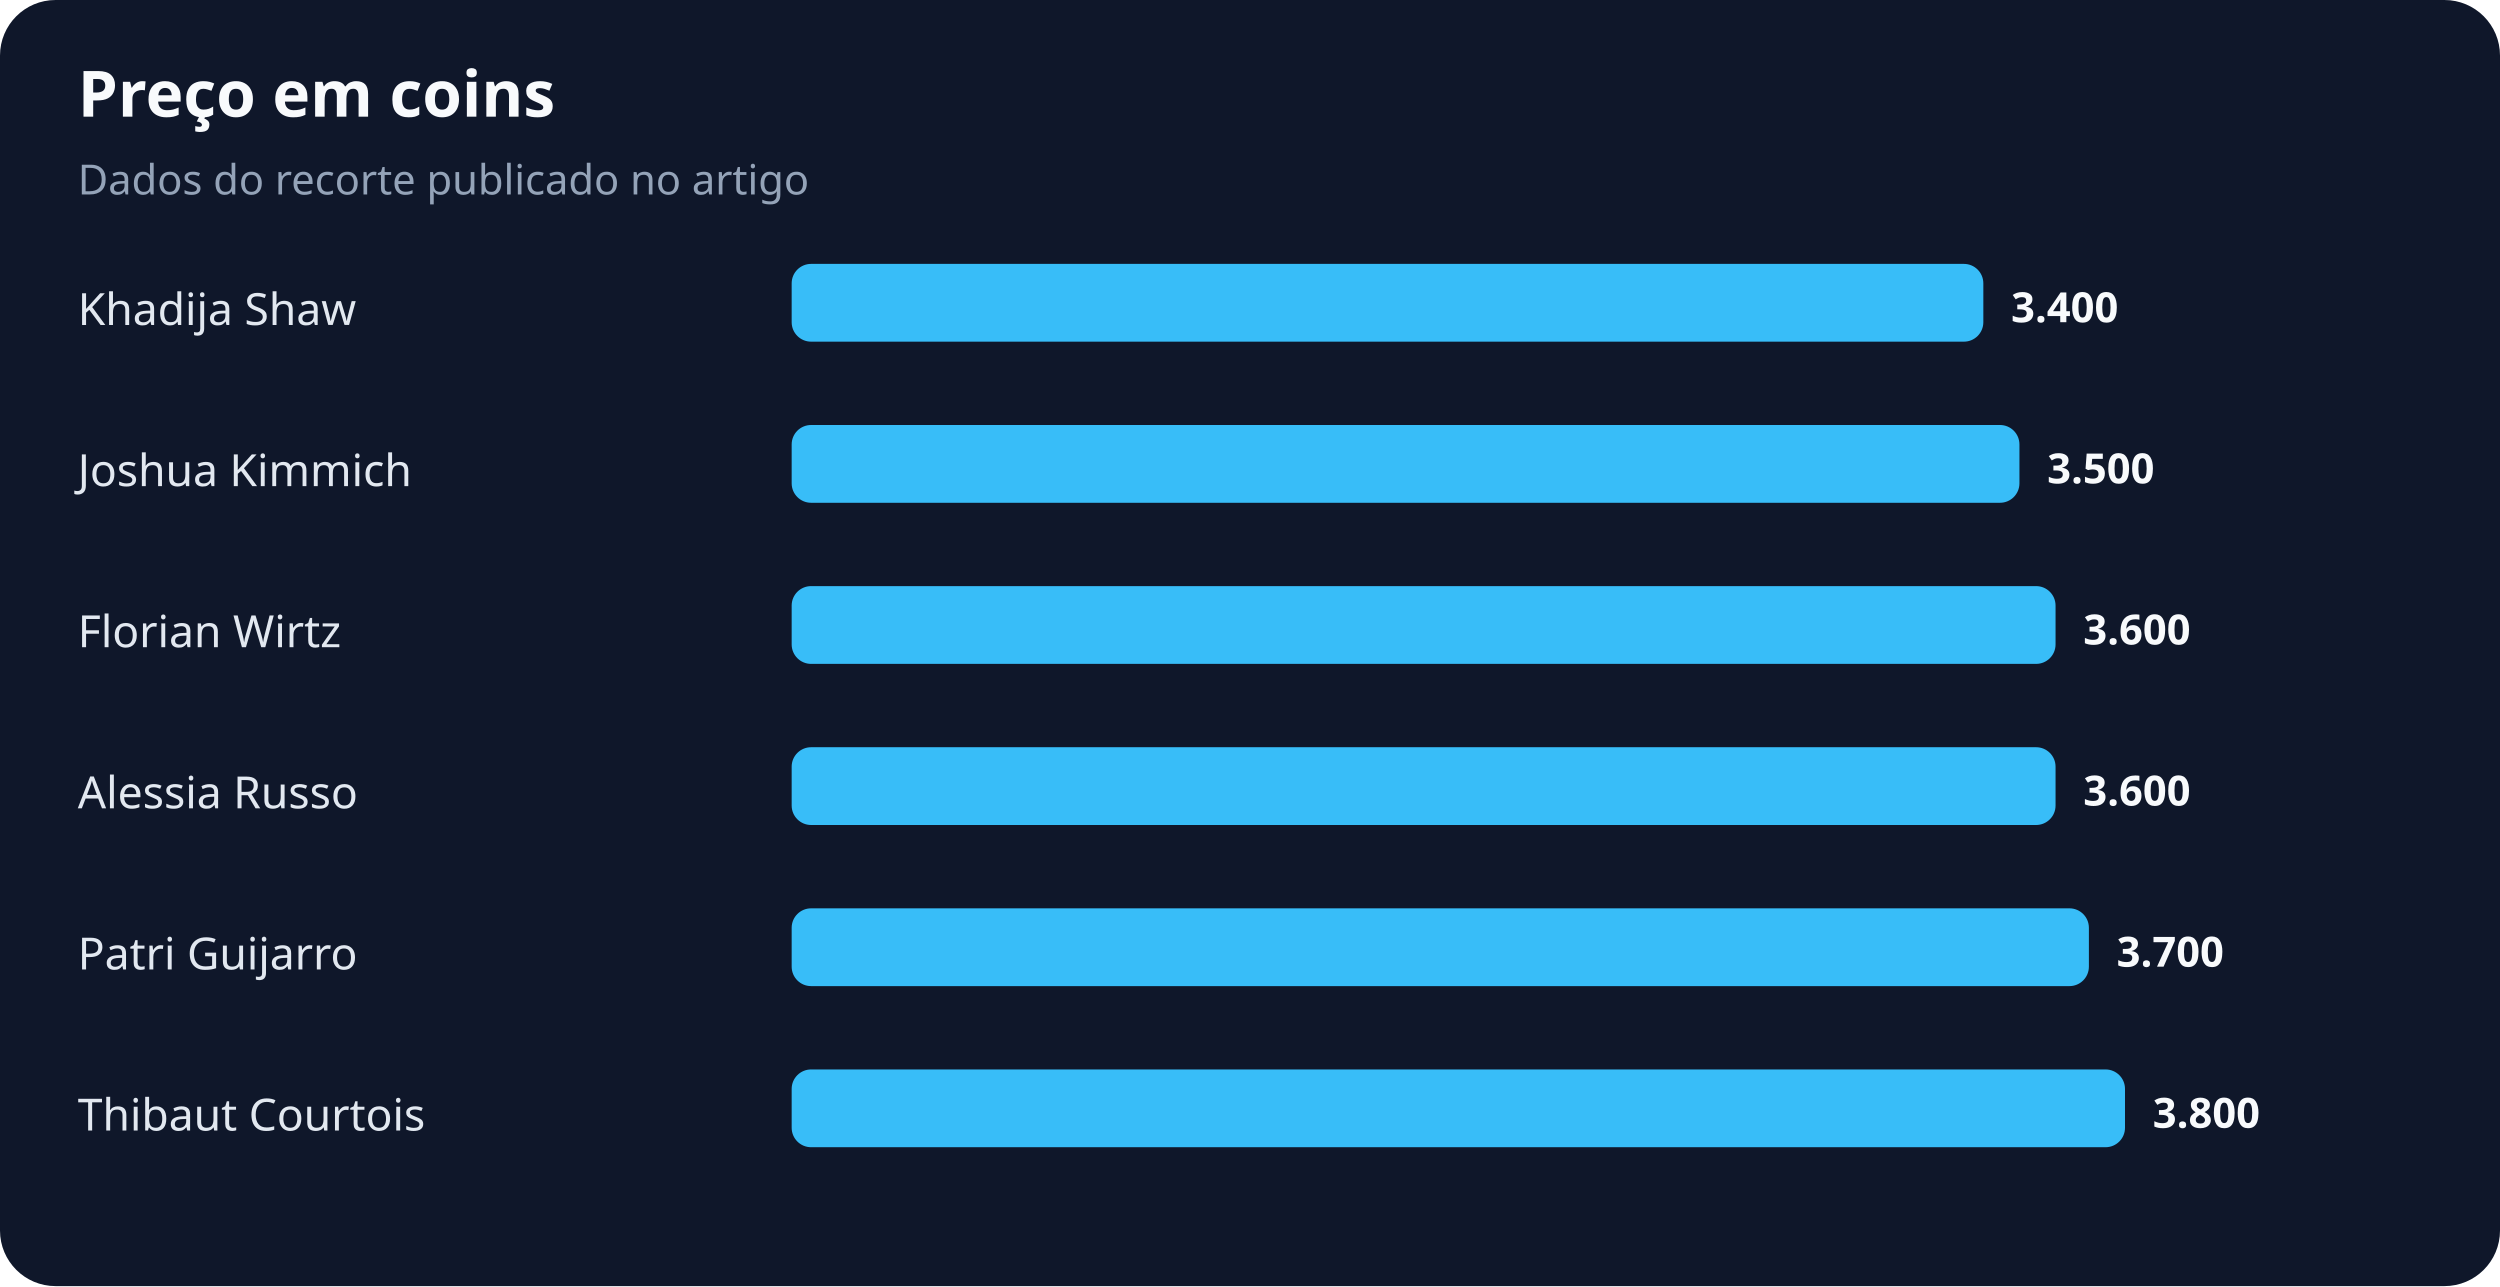
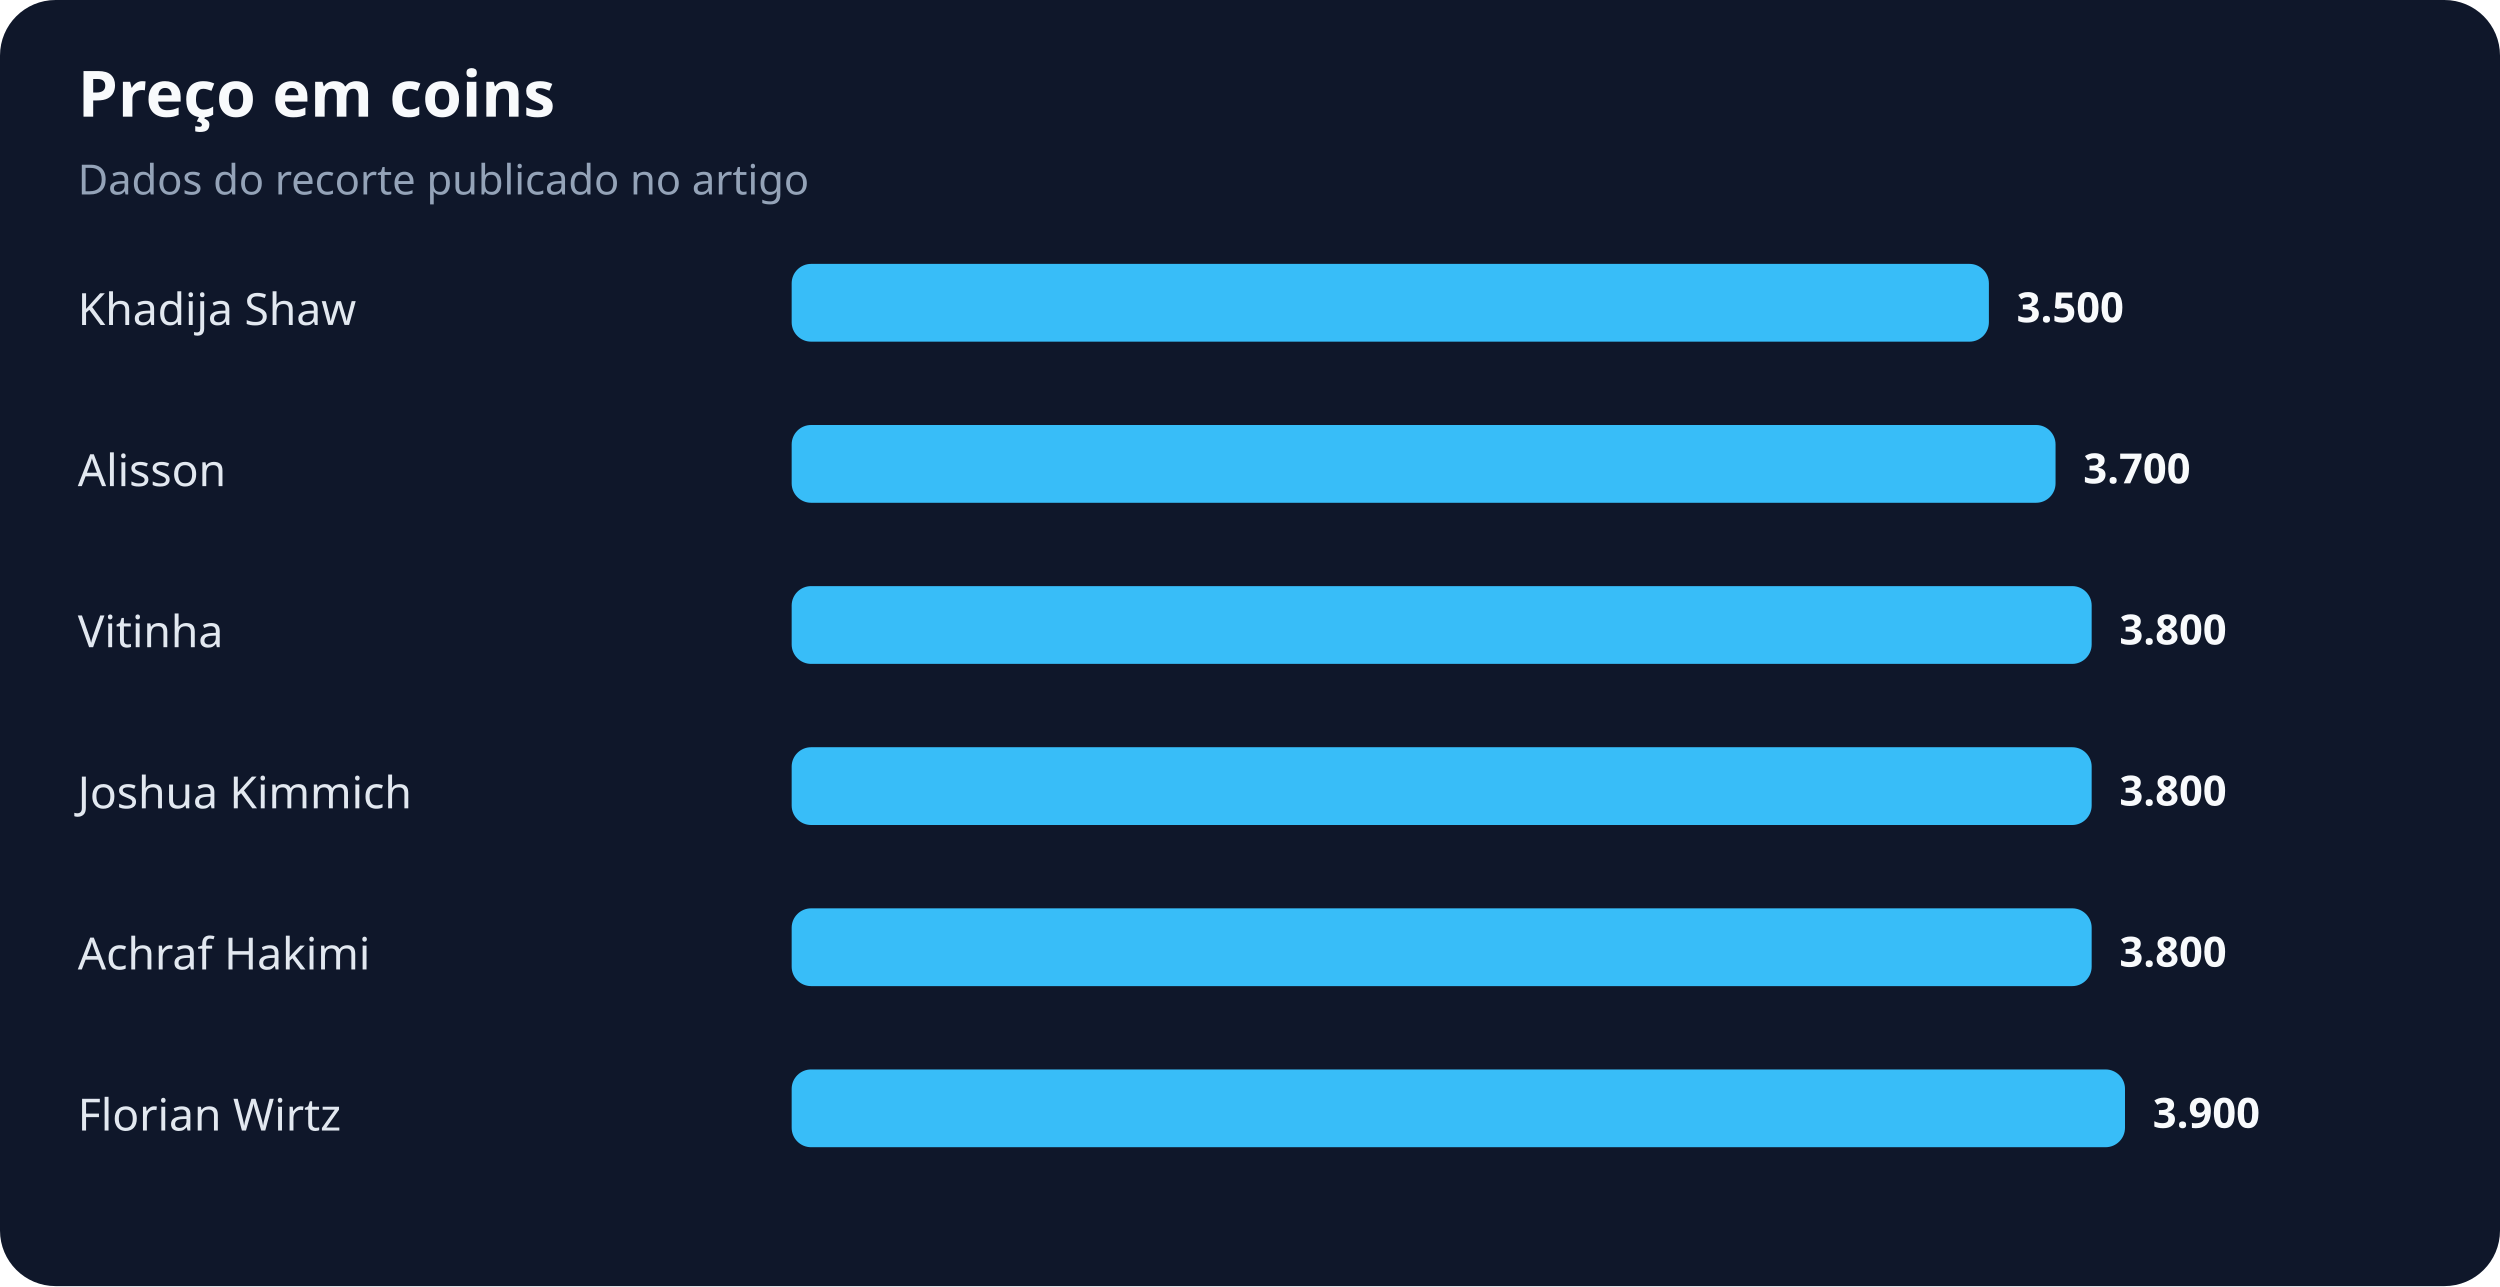
<svg xmlns="http://www.w3.org/2000/svg" width="900" height="463" viewBox="0 0 900 463" role="img" aria-labelledby="title desc">
  <rect width="100%" height="100%" rx="20" fill="#0f172a" />
  <text x="28" y="42" fill="#f8fafc" font-family="system-ui,sans-serif" font-size="23" font-weight="700">Preço em coins</text>
  <text x="28" y="70" fill="#94a3b8" font-family="system-ui,sans-serif" font-size="15">Dados do recorte publicado no artigo</text>
  <text x="28" y="117" fill="#e2e8f0" font-family="system-ui,sans-serif" font-size="16">Khadija Shaw</text>
-   <rect x="285" y="95" width="429" height="28" rx="7" fill="#38bdf8" />
-   <text x="724" y="116" fill="#f8fafc" font-family="system-ui,sans-serif" font-size="15" font-weight="700">3.400</text>
-   <text x="28" y="175" fill="#e2e8f0" font-family="system-ui,sans-serif" font-size="16">Joshua Kimmich</text>
-   <rect x="285" y="153" width="442" height="28" rx="7" fill="#38bdf8" />
-   <text x="737" y="174" fill="#f8fafc" font-family="system-ui,sans-serif" font-size="15" font-weight="700">3.500</text>
-   <text x="28" y="233" fill="#e2e8f0" font-family="system-ui,sans-serif" font-size="16">Florian Wirtz</text>
-   <rect x="285" y="211" width="455" height="28" rx="7" fill="#38bdf8" />
-   <text x="750" y="232" fill="#f8fafc" font-family="system-ui,sans-serif" font-size="15" font-weight="700">3.600</text>
-   <text x="28" y="291" fill="#e2e8f0" font-family="system-ui,sans-serif" font-size="16">Alessia Russo</text>
-   <rect x="285" y="269" width="455" height="28" rx="7" fill="#38bdf8" />
-   <text x="750" y="290" fill="#f8fafc" font-family="system-ui,sans-serif" font-size="15" font-weight="700">3.600</text>
-   <text x="28" y="349" fill="#e2e8f0" font-family="system-ui,sans-serif" font-size="16">Patri Guijarro</text>
-   <rect x="285" y="327" width="467" height="28" rx="7" fill="#38bdf8" />
-   <text x="762" y="348" fill="#f8fafc" font-family="system-ui,sans-serif" font-size="15" font-weight="700">3.700</text>
-   <text x="28" y="407" fill="#e2e8f0" font-family="system-ui,sans-serif" font-size="16">Thibaut Courtois</text>
+   <rect x="285" y="95" width="431" height="28" rx="7" fill="#38bdf8" />
+   <text x="726" y="116" fill="#f8fafc" font-family="system-ui,sans-serif" font-size="15" font-weight="700">3.500</text>
+   <text x="28" y="175" fill="#e2e8f0" font-family="system-ui,sans-serif" font-size="16">Alisson</text>
+   <rect x="285" y="153" width="455" height="28" rx="7" fill="#38bdf8" />
+   <text x="750" y="174" fill="#f8fafc" font-family="system-ui,sans-serif" font-size="15" font-weight="700">3.700</text>
+   <text x="28" y="233" fill="#e2e8f0" font-family="system-ui,sans-serif" font-size="16">Vitinha</text>
+   <rect x="285" y="211" width="468" height="28" rx="7" fill="#38bdf8" />
+   <text x="763" y="232" fill="#f8fafc" font-family="system-ui,sans-serif" font-size="15" font-weight="700">3.800</text>
+   <text x="28" y="291" fill="#e2e8f0" font-family="system-ui,sans-serif" font-size="16">Joshua Kimmich</text>
+   <rect x="285" y="269" width="468" height="28" rx="7" fill="#38bdf8" />
+   <text x="763" y="290" fill="#f8fafc" font-family="system-ui,sans-serif" font-size="15" font-weight="700">3.800</text>
+   <text x="28" y="349" fill="#e2e8f0" font-family="system-ui,sans-serif" font-size="16">Achraf Hakimi</text>
+   <rect x="285" y="327" width="468" height="28" rx="7" fill="#38bdf8" />
+   <text x="763" y="348" fill="#f8fafc" font-family="system-ui,sans-serif" font-size="15" font-weight="700">3.800</text>
+   <text x="28" y="407" fill="#e2e8f0" font-family="system-ui,sans-serif" font-size="16">Florian Wirtz</text>
  <rect x="285" y="385" width="480" height="28" rx="7" fill="#38bdf8" />
-   <text x="775" y="406" fill="#f8fafc" font-family="system-ui,sans-serif" font-size="15" font-weight="700">3.800</text>
+   <text x="775" y="406" fill="#f8fafc" font-family="system-ui,sans-serif" font-size="15" font-weight="700">3.900</text>
</svg>
